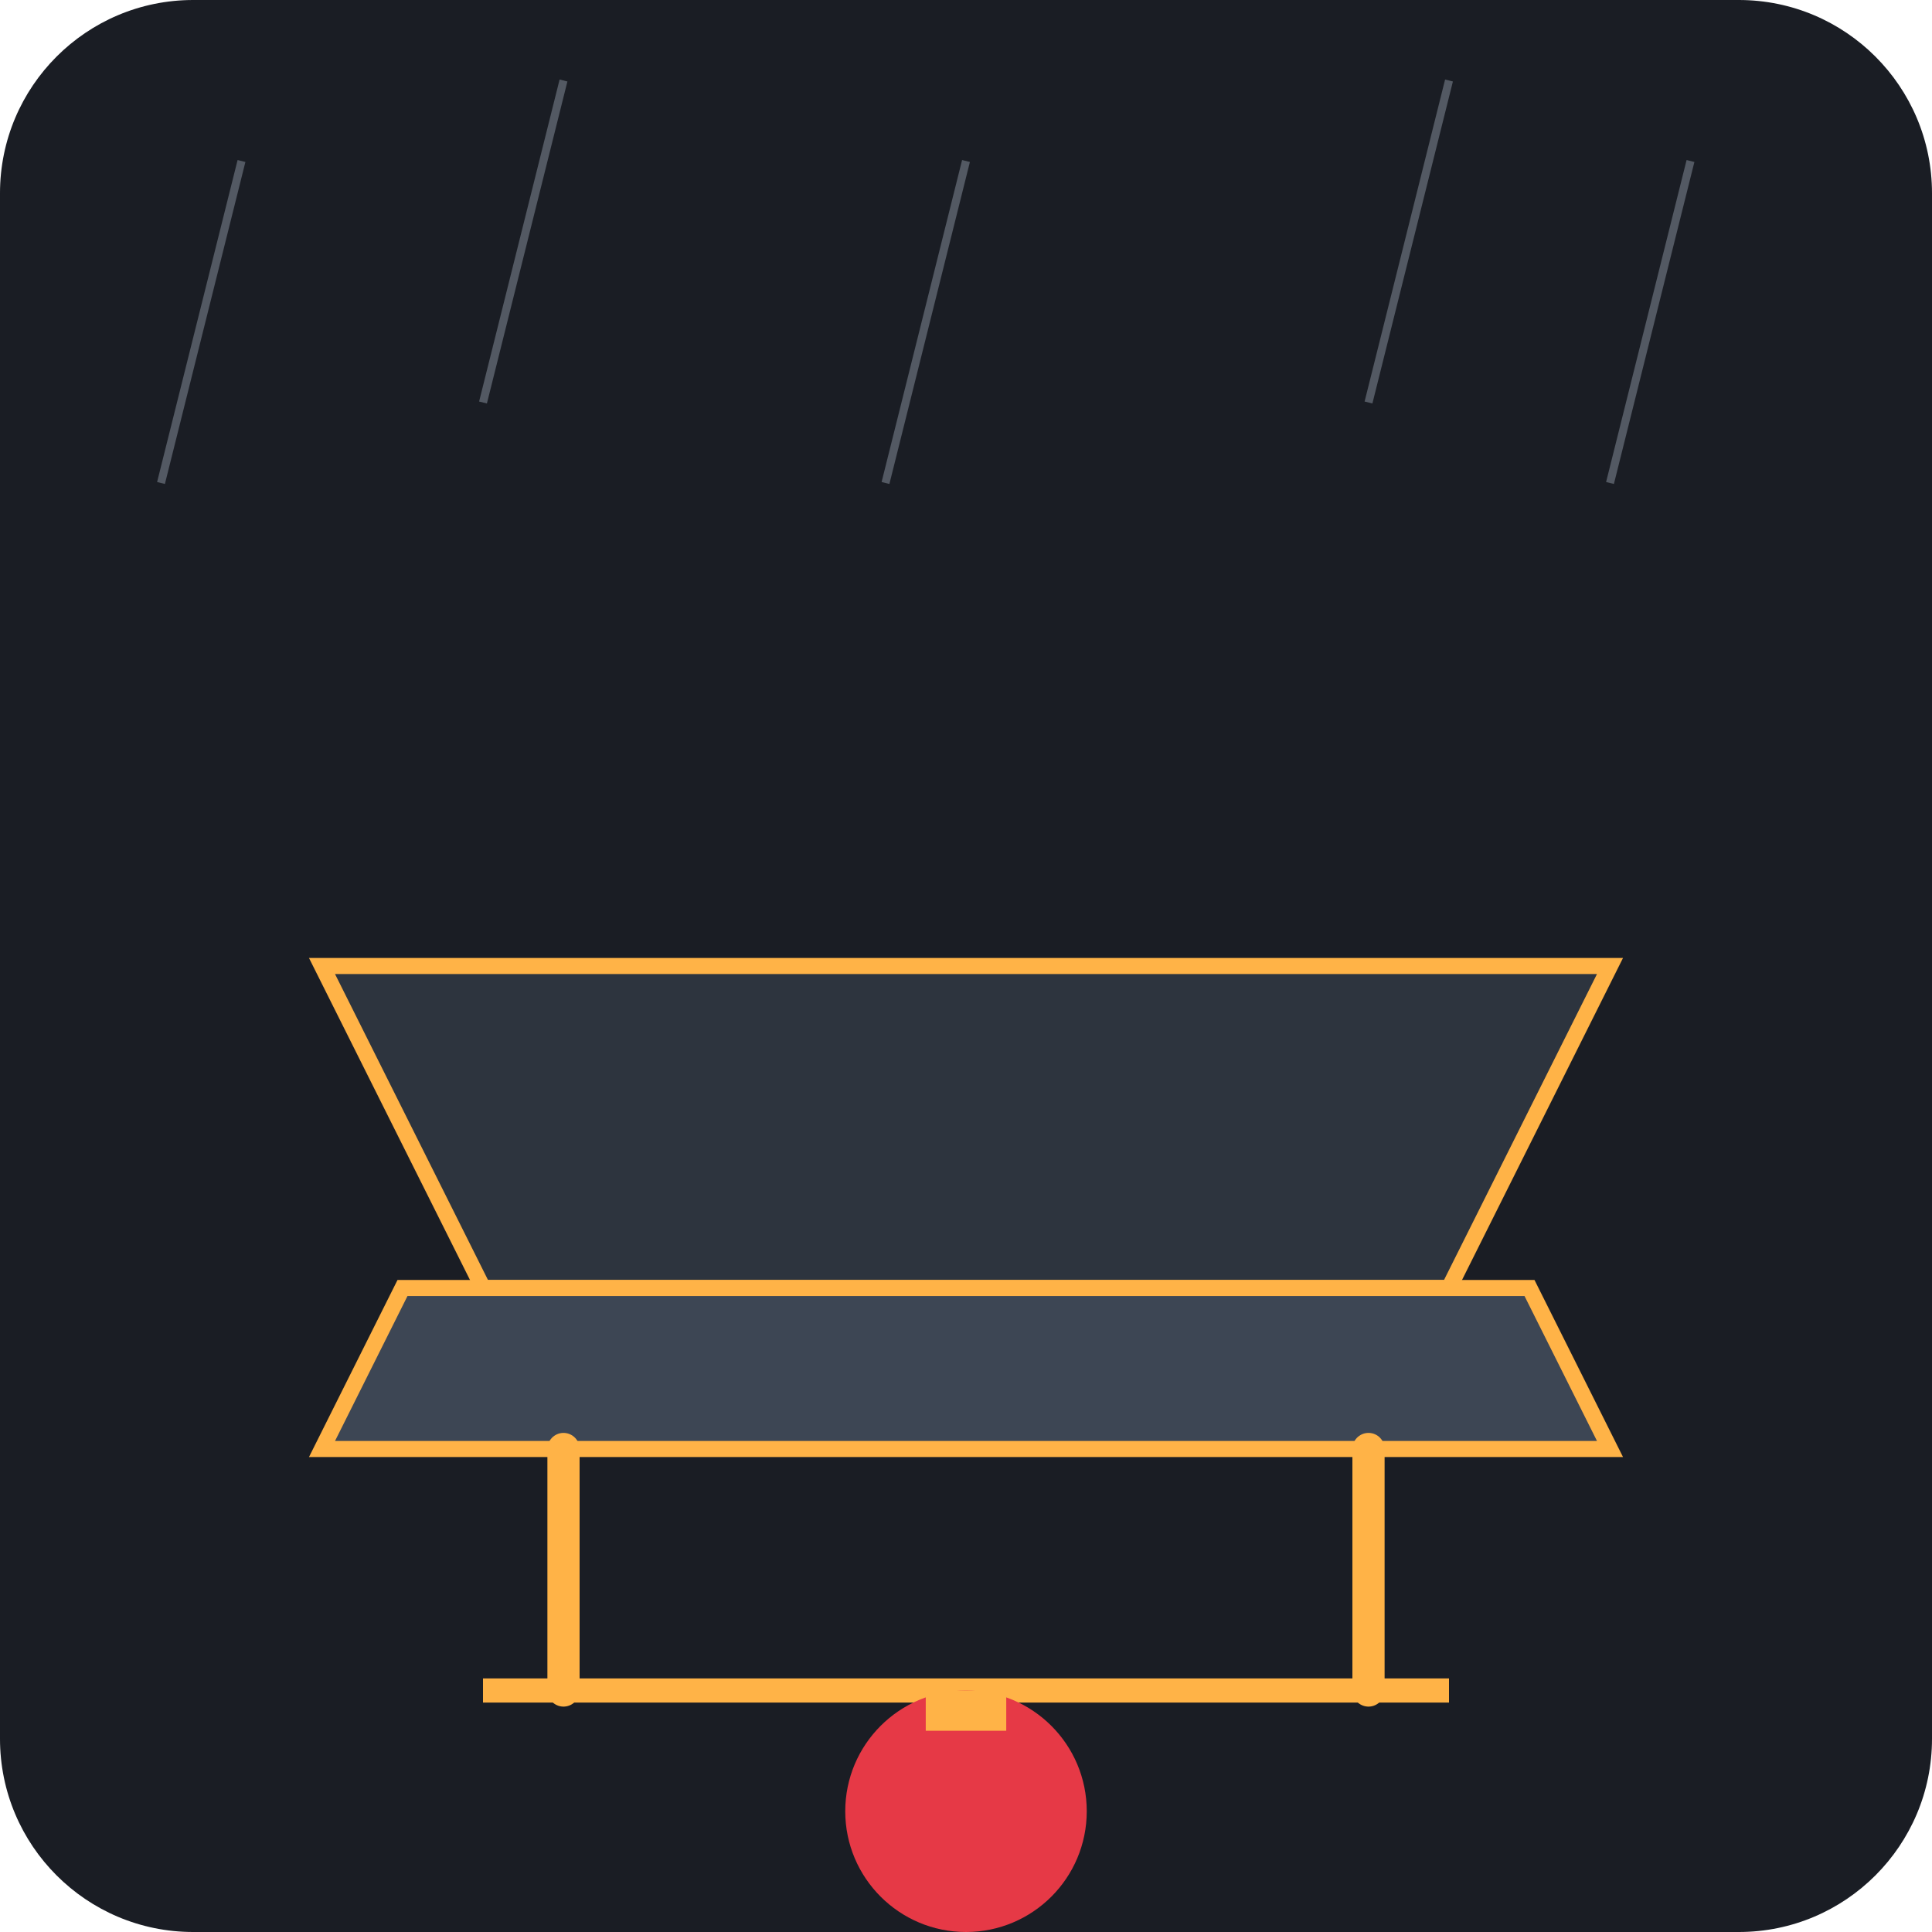
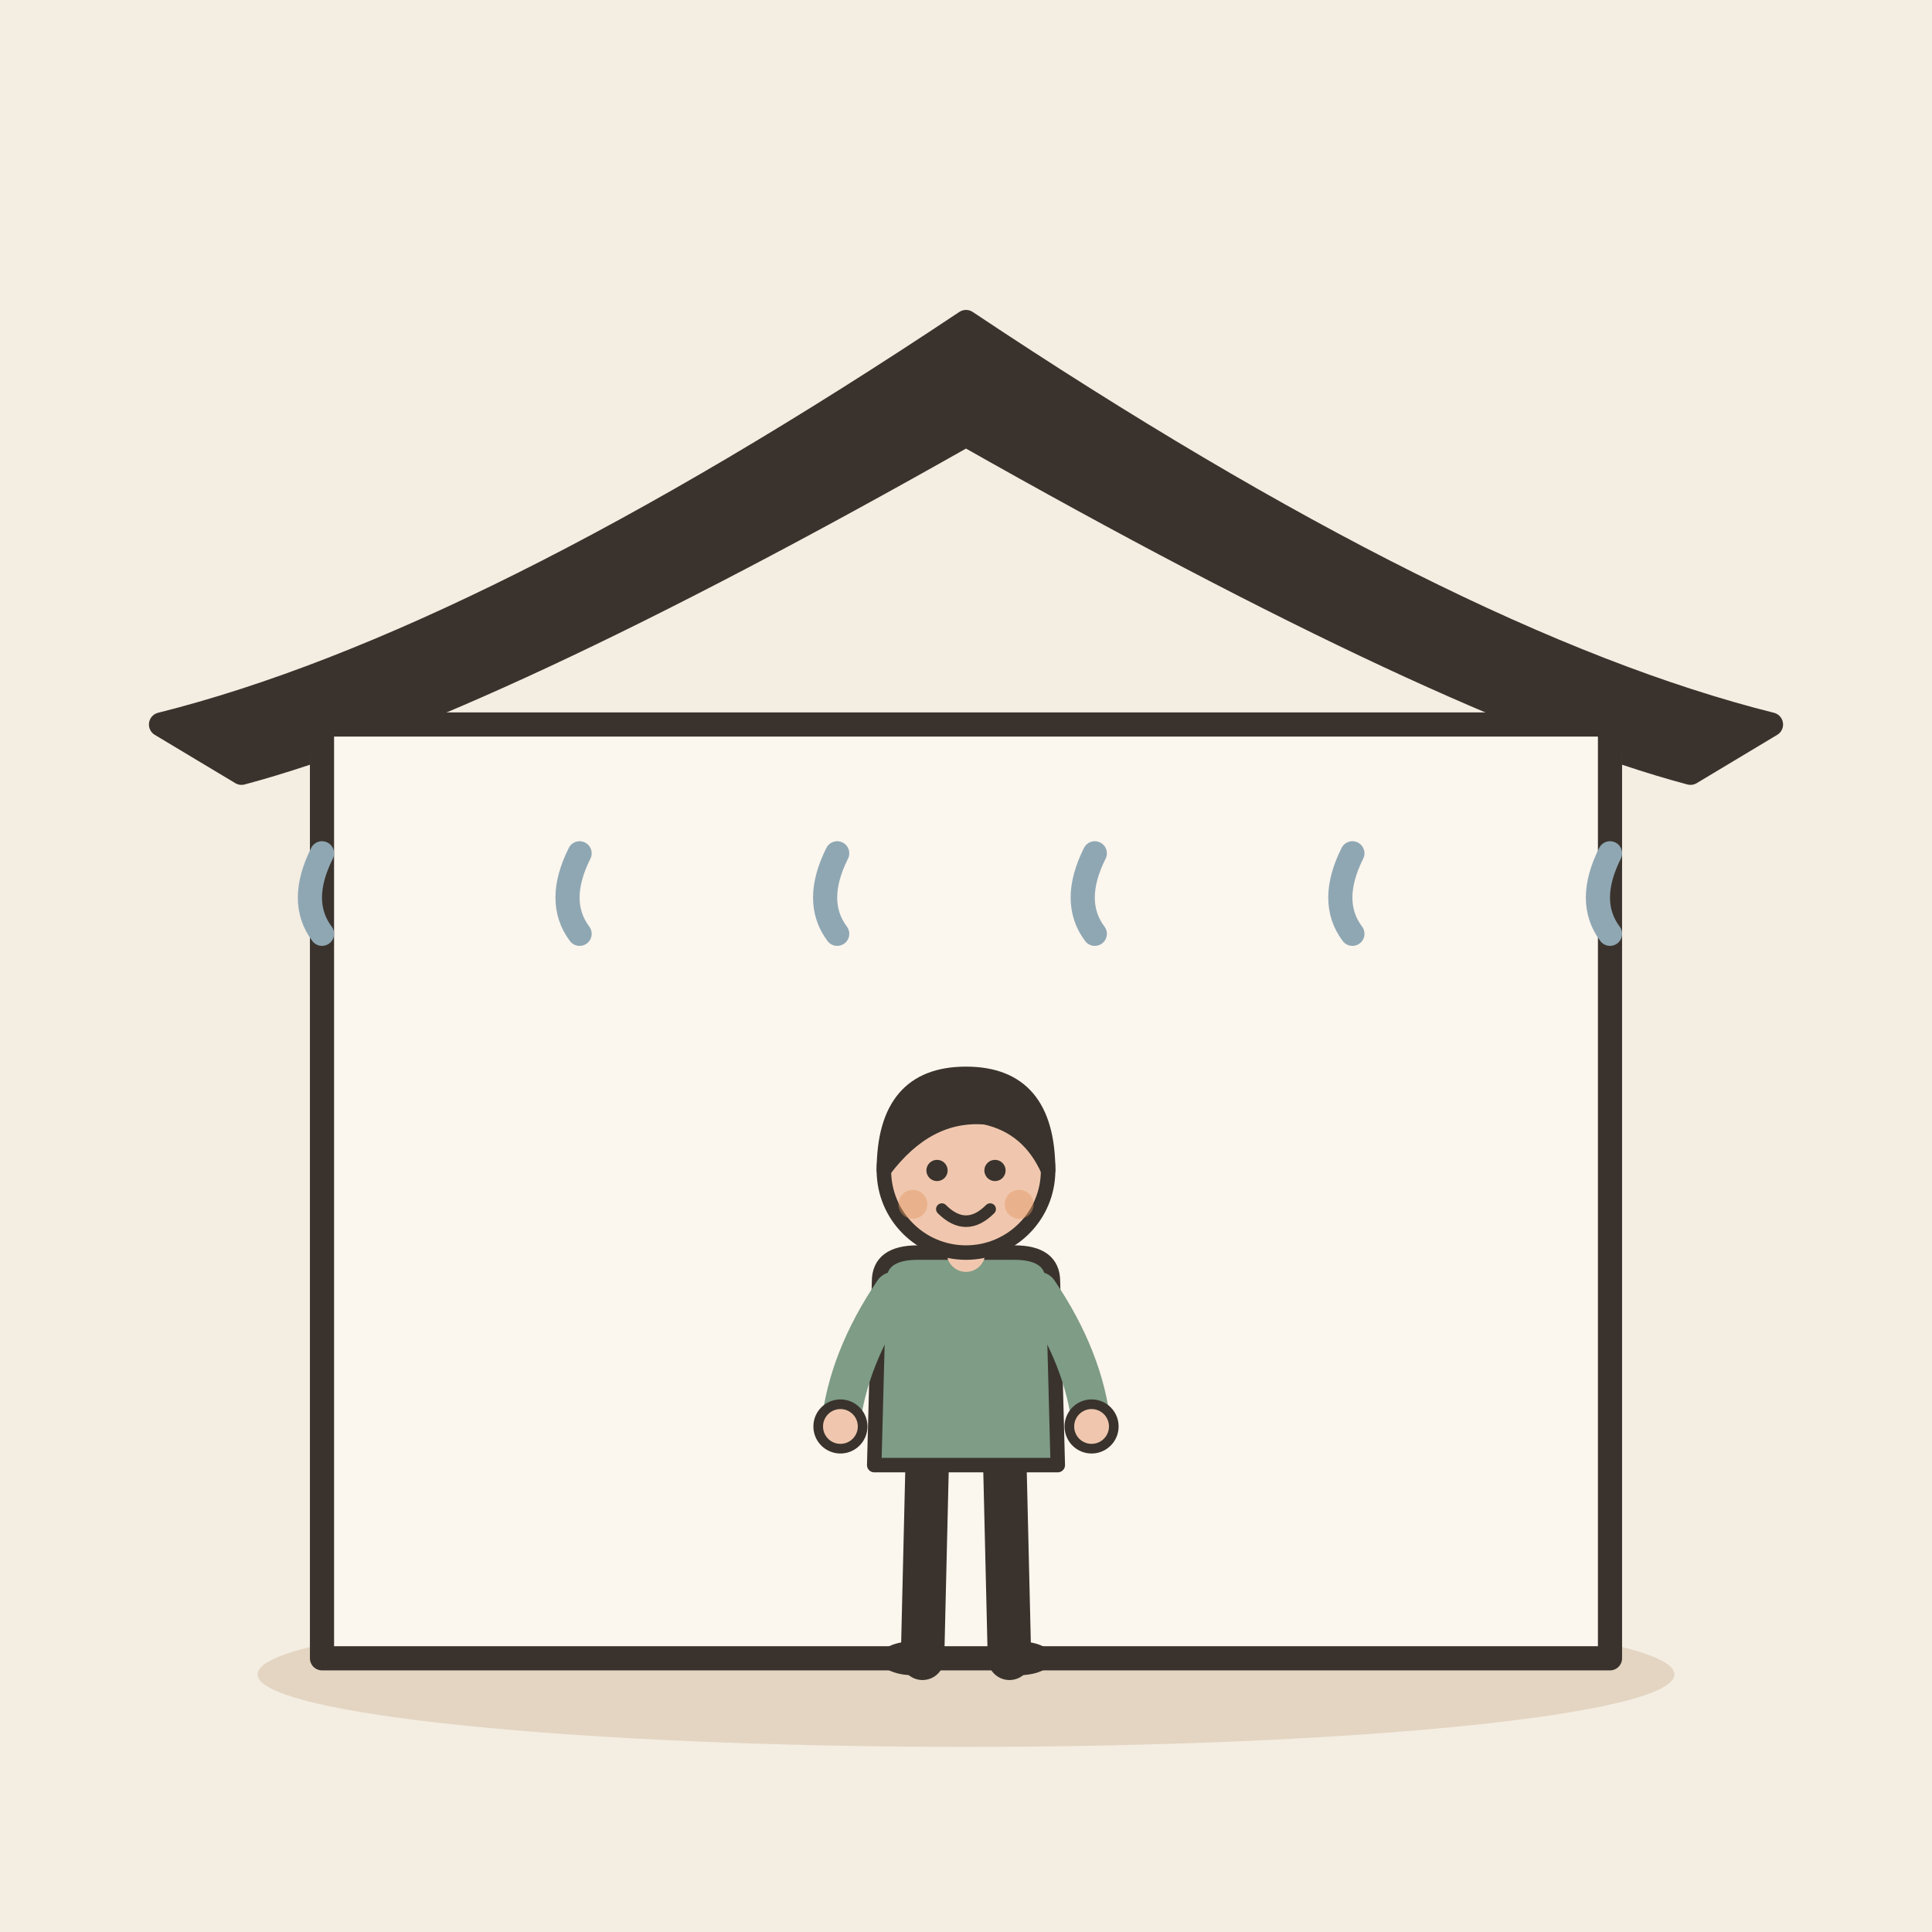
- <svg xmlns="http://www.w3.org/2000/svg" viewBox="0 0 240 240">
-   <rect width="240" height="240" rx="24" fill="#1A1D24" />
-   <g transform="translate(40, 80)">
-     <path d="M0,40 L160,40 L140,80 L20,80 Z" fill="#2D343E" stroke="#FFB347" stroke-width="2" />
-     <path d="M10,80 L150,80 L160,100 L0,100 Z" fill="#3D4654" stroke="#FFB347" stroke-width="2" />
-     <path d="M30,100 L30,130 M130,100 L130,130" stroke="#FFB347" stroke-width="4" stroke-linecap="round" />
-     <path d="M20,130 L140,130" stroke="#FFB347" stroke-width="3" />
-     <circle cx="80" cy="145" r="15" fill="#E63946" />
-     <rect x="75" y="130" width="10" height="5" fill="#FFB347" />
-     <path d="M80,160 L80,175" stroke="#FFB347" stroke-width="2" />
-     <path d="M75,175 L85,175" stroke="#FFB347" stroke-width="2" />
+ <svg xmlns="http://www.w3.org/2000/svg" viewBox="0 0 240 240" data-style="editorial">
+   <rect width="240" height="240" fill="#F4EDE2" />
+   <ellipse cx="120" cy="208" rx="88" ry="9" fill="#E3D5C1" />
+   <g transform="translate(120 90)">
+     <path d="M-100 0Q-60 -10 0 -50Q60 -10 100 0L90 6Q60 -2 0 -36Q-60 -2 -90 6Z" fill="#3A332D" stroke="#3A332D" stroke-width="3" stroke-linecap="round" stroke-linejoin="round" />
+     <path d="M-80 4l0 14" fill="none" stroke="#8FA7B3" stroke-width="3" stroke-linecap="round" stroke-linejoin="round" />
+     <path d="M-48 4l0 14" fill="none" stroke="#8FA7B3" stroke-width="3" stroke-linecap="round" stroke-linejoin="round" />
+     <path d="M-16 4l0 14" fill="none" stroke="#8FA7B3" stroke-width="3" stroke-linecap="round" stroke-linejoin="round" />
+     <path d="M16 4l0 14" fill="none" stroke="#8FA7B3" stroke-width="3" stroke-linecap="round" stroke-linejoin="round" />
+     <path d="M48 4l0 14" fill="none" stroke="#8FA7B3" stroke-width="3" stroke-linecap="round" stroke-linejoin="round" />
+     <path d="M80 4l0 14" fill="none" stroke="#8FA7B3" stroke-width="3" stroke-linecap="round" stroke-linejoin="round" />
  </g>
-   <g opacity="0.4">
-     <line x1="30" y1="20" x2="20" y2="60" stroke="#A8B3C0" stroke-width="1" />
-     <line x1="70" y1="10" x2="60" y2="50" stroke="#A8B3C0" stroke-width="1" />
-     <line x1="120" y1="20" x2="110" y2="60" stroke="#A8B3C0" stroke-width="1" />
-     <line x1="180" y1="10" x2="170" y2="50" stroke="#A8B3C0" stroke-width="1" />
-     <line x1="210" y1="20" x2="200" y2="60" stroke="#A8B3C0" stroke-width="1" />
+   <g transform="translate(120 90)">
+     <rect x="-80" y="0" width="160" height="116" rx="0" fill="#FBF6EE" stroke="#3A332D" stroke-width="3" stroke-linecap="round" stroke-linejoin="round" />
+   </g>
+   <path d="M40 106q-3 6 0 10" fill="none" stroke="#8FA7B3" stroke-width="3" stroke-linecap="round" stroke-linejoin="round" />
+   <path d="M72 106q-3 6 0 10" fill="none" stroke="#8FA7B3" stroke-width="3" stroke-linecap="round" stroke-linejoin="round" />
+   <path d="M104 106q-3 6 0 10" fill="none" stroke="#8FA7B3" stroke-width="3" stroke-linecap="round" stroke-linejoin="round" />
+   <path d="M136 106q-3 6 0 10" fill="none" stroke="#8FA7B3" stroke-width="3" stroke-linecap="round" stroke-linejoin="round" />
+   <path d="M168 106q-3 6 0 10" fill="none" stroke="#8FA7B3" stroke-width="3" stroke-linecap="round" stroke-linejoin="round" />
+   <path d="M200 106q-3 6 0 10" fill="none" stroke="#8FA7B3" stroke-width="3" stroke-linecap="round" stroke-linejoin="round" />
+   <g transform="translate(120 206) scale(0.6 0.6)">
+     <path d="M-8 -42L-9 0" stroke="#3A332D" stroke-width="9" stroke-linecap="round" fill="none" />
+     <path d="M8 -42L9 0" stroke="#3A332D" stroke-width="9" stroke-linecap="round" fill="none" />
+     <ellipse cx="-11" cy="0" rx="7" ry="3.5" fill="#3A332D" />
+     <ellipse cx="11" cy="0" rx="7" ry="3.5" fill="#3A332D" />
+     <path d="M-18 -78Q-18 -84 -10 -84L10 -84Q18 -84 18 -78L19 -40L-19 -40Z" fill="#7E9C86" stroke="#3A332D" stroke-width="3" stroke-linecap="round" stroke-linejoin="round" />
+     <path d="M-15 -76Q-24.5 -62 -26 -48" fill="none" stroke="#7E9C86" stroke-width="8" stroke-linecap="round" stroke-linejoin="round" />
+     <circle cx="-26" cy="-48" r="4.6" fill="#F0C7AE" stroke="#3A332D" stroke-linecap="round" stroke-linejoin="round" stroke-width="2" />
+     <path d="M15 -76Q24.5 -62 26 -48" fill="none" stroke="#7E9C86" stroke-width="8" stroke-linecap="round" stroke-linejoin="round" />
+     <circle cx="26" cy="-48" r="4.6" fill="#F0C7AE" stroke="#3A332D" stroke-linecap="round" stroke-linejoin="round" stroke-width="2" />
+     <path d="M0 -84L0 -88" stroke="#F0C7AE" stroke-width="8" stroke-linecap="round" fill="none" />
+     <circle cx="0" cy="-101" r="17" fill="#F0C7AE" stroke="#3A332D" stroke-width="3" stroke-linecap="round" stroke-linejoin="round" />
+     <path d="M-17 -101Q-17 -121 0 -121Q17 -121 17 -101Q13 -110 4 -112Q-8 -113 -17 -101Z" fill="#3A332D" stroke="#3A332D" stroke-width="3" stroke-linecap="round" stroke-linejoin="round" />
+     <circle cx="-6" cy="-101" r="2.2" fill="#3A332D" />
+     <circle cx="6" cy="-101" r="2.2" fill="#3A332D" />
+     <path d="M-5 -93Q0 -88 5 -93" fill="none" stroke="#3A332D" stroke-width="2.4" stroke-linecap="round" stroke-linejoin="round" />
+     <circle cx="-11" cy="-94" r="3" fill="#E39A62" opacity="0.45" />
+     <circle cx="11" cy="-94" r="3" fill="#E39A62" opacity="0.45" />
  </g>
</svg>
